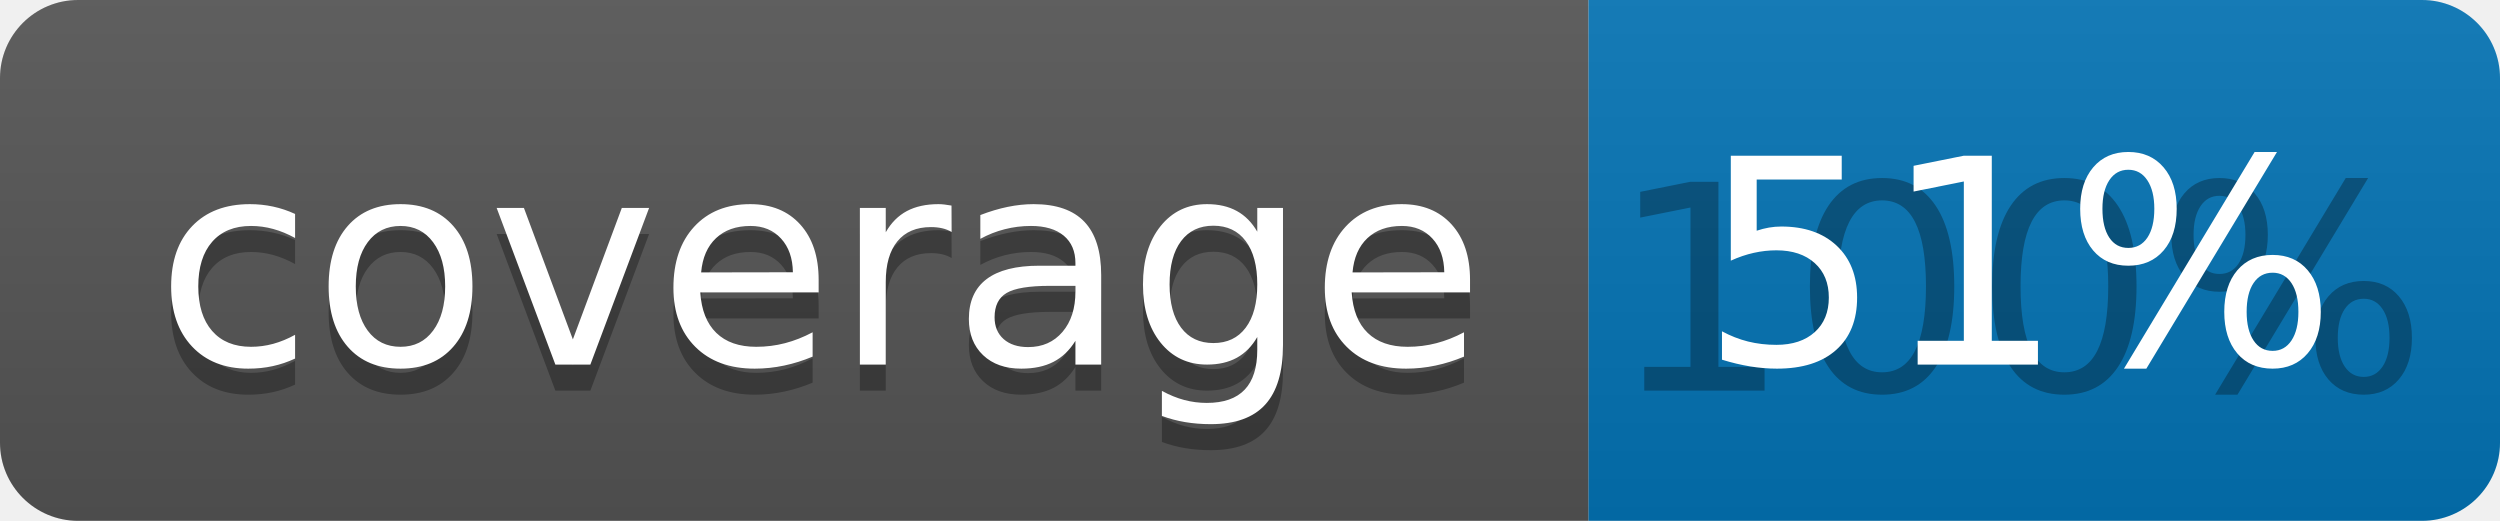
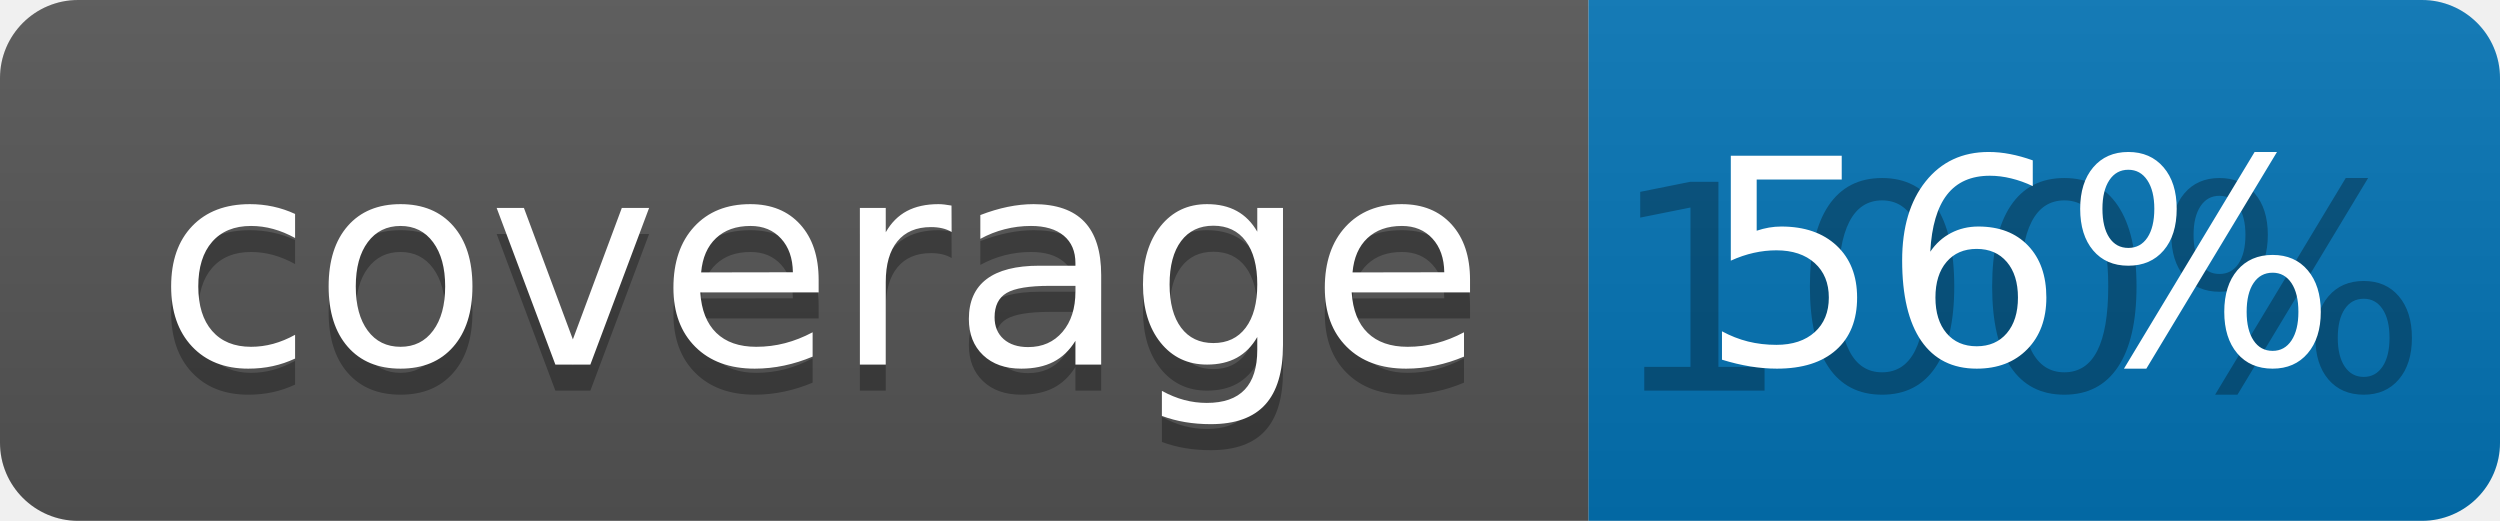
<svg xmlns="http://www.w3.org/2000/svg" width="96" height="20">
  <linearGradient id="b" x2="0" y2="100%">
    <stop offset="0" stop-color="#bbb" stop-opacity=".1" />
    <stop offset="1" stop-opacity=".1" />
  </linearGradient>
  <clipPath id="a">
    <rect width="96" height="20" rx="3" fill="#fff" />
  </clipPath>
  <g clip-path="url(#a)">
    <path fill="#555" d="M0 0h61v20H0z" />
    <path fill="#0374B5" d="M61 0h35v20H61z" />
    <path fill="url(#b)" d="M0 0h96v20H0z" />
  </g>
  <g fill="#fff" text-anchor="middle" font-family="DejaVu Sans,Verdana,Geneva,sans-serif" font-size="110">
    <text x="315" y="150" fill="#010101" fill-opacity=".3" transform="scale(.1)" textLength="510">coverage</text>
    <text x="315" y="140" transform="scale(.1)" textLength="510">coverage</text>
    <text x="775" y="150" fill="#010101" fill-opacity=".3" transform="scale(.1)" textLength="250">100%</text>
-     <text x="775" y="140" transform="scale(.1)" textLength="250">51%</text>
+     <text x="775" y="140" transform="scale(.1)" textLength="250">56%</text>
  </g>
</svg>
